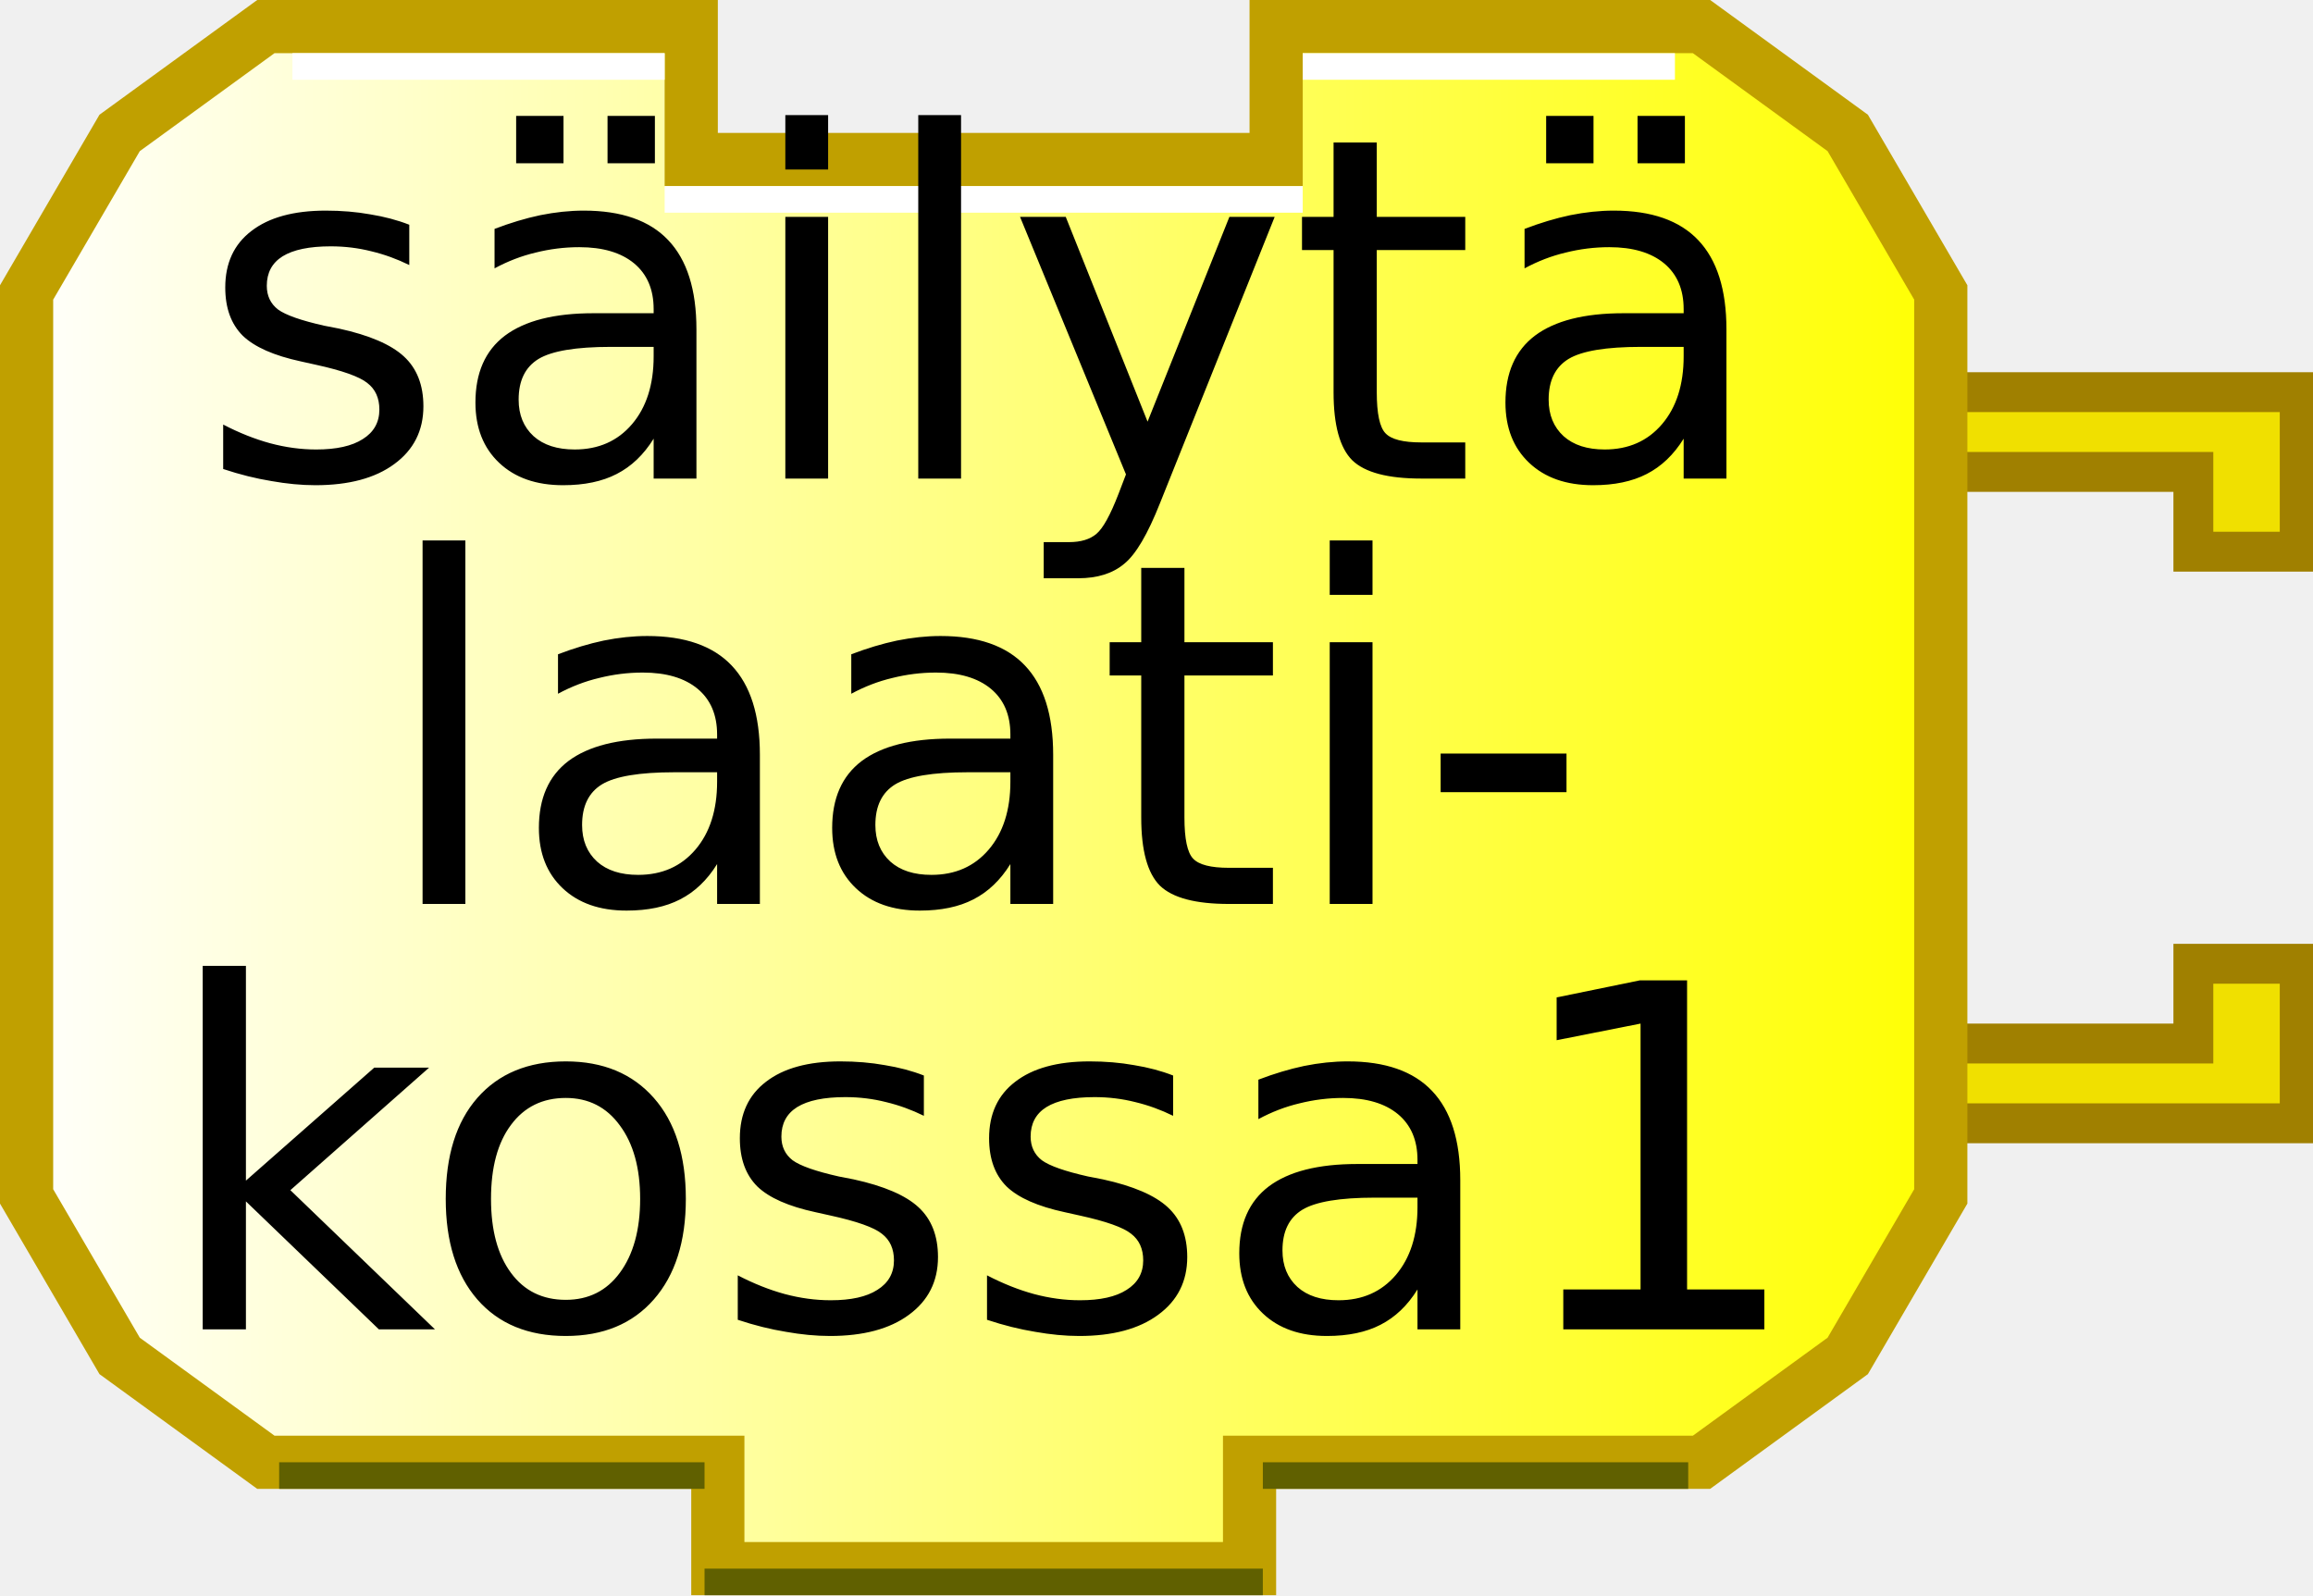
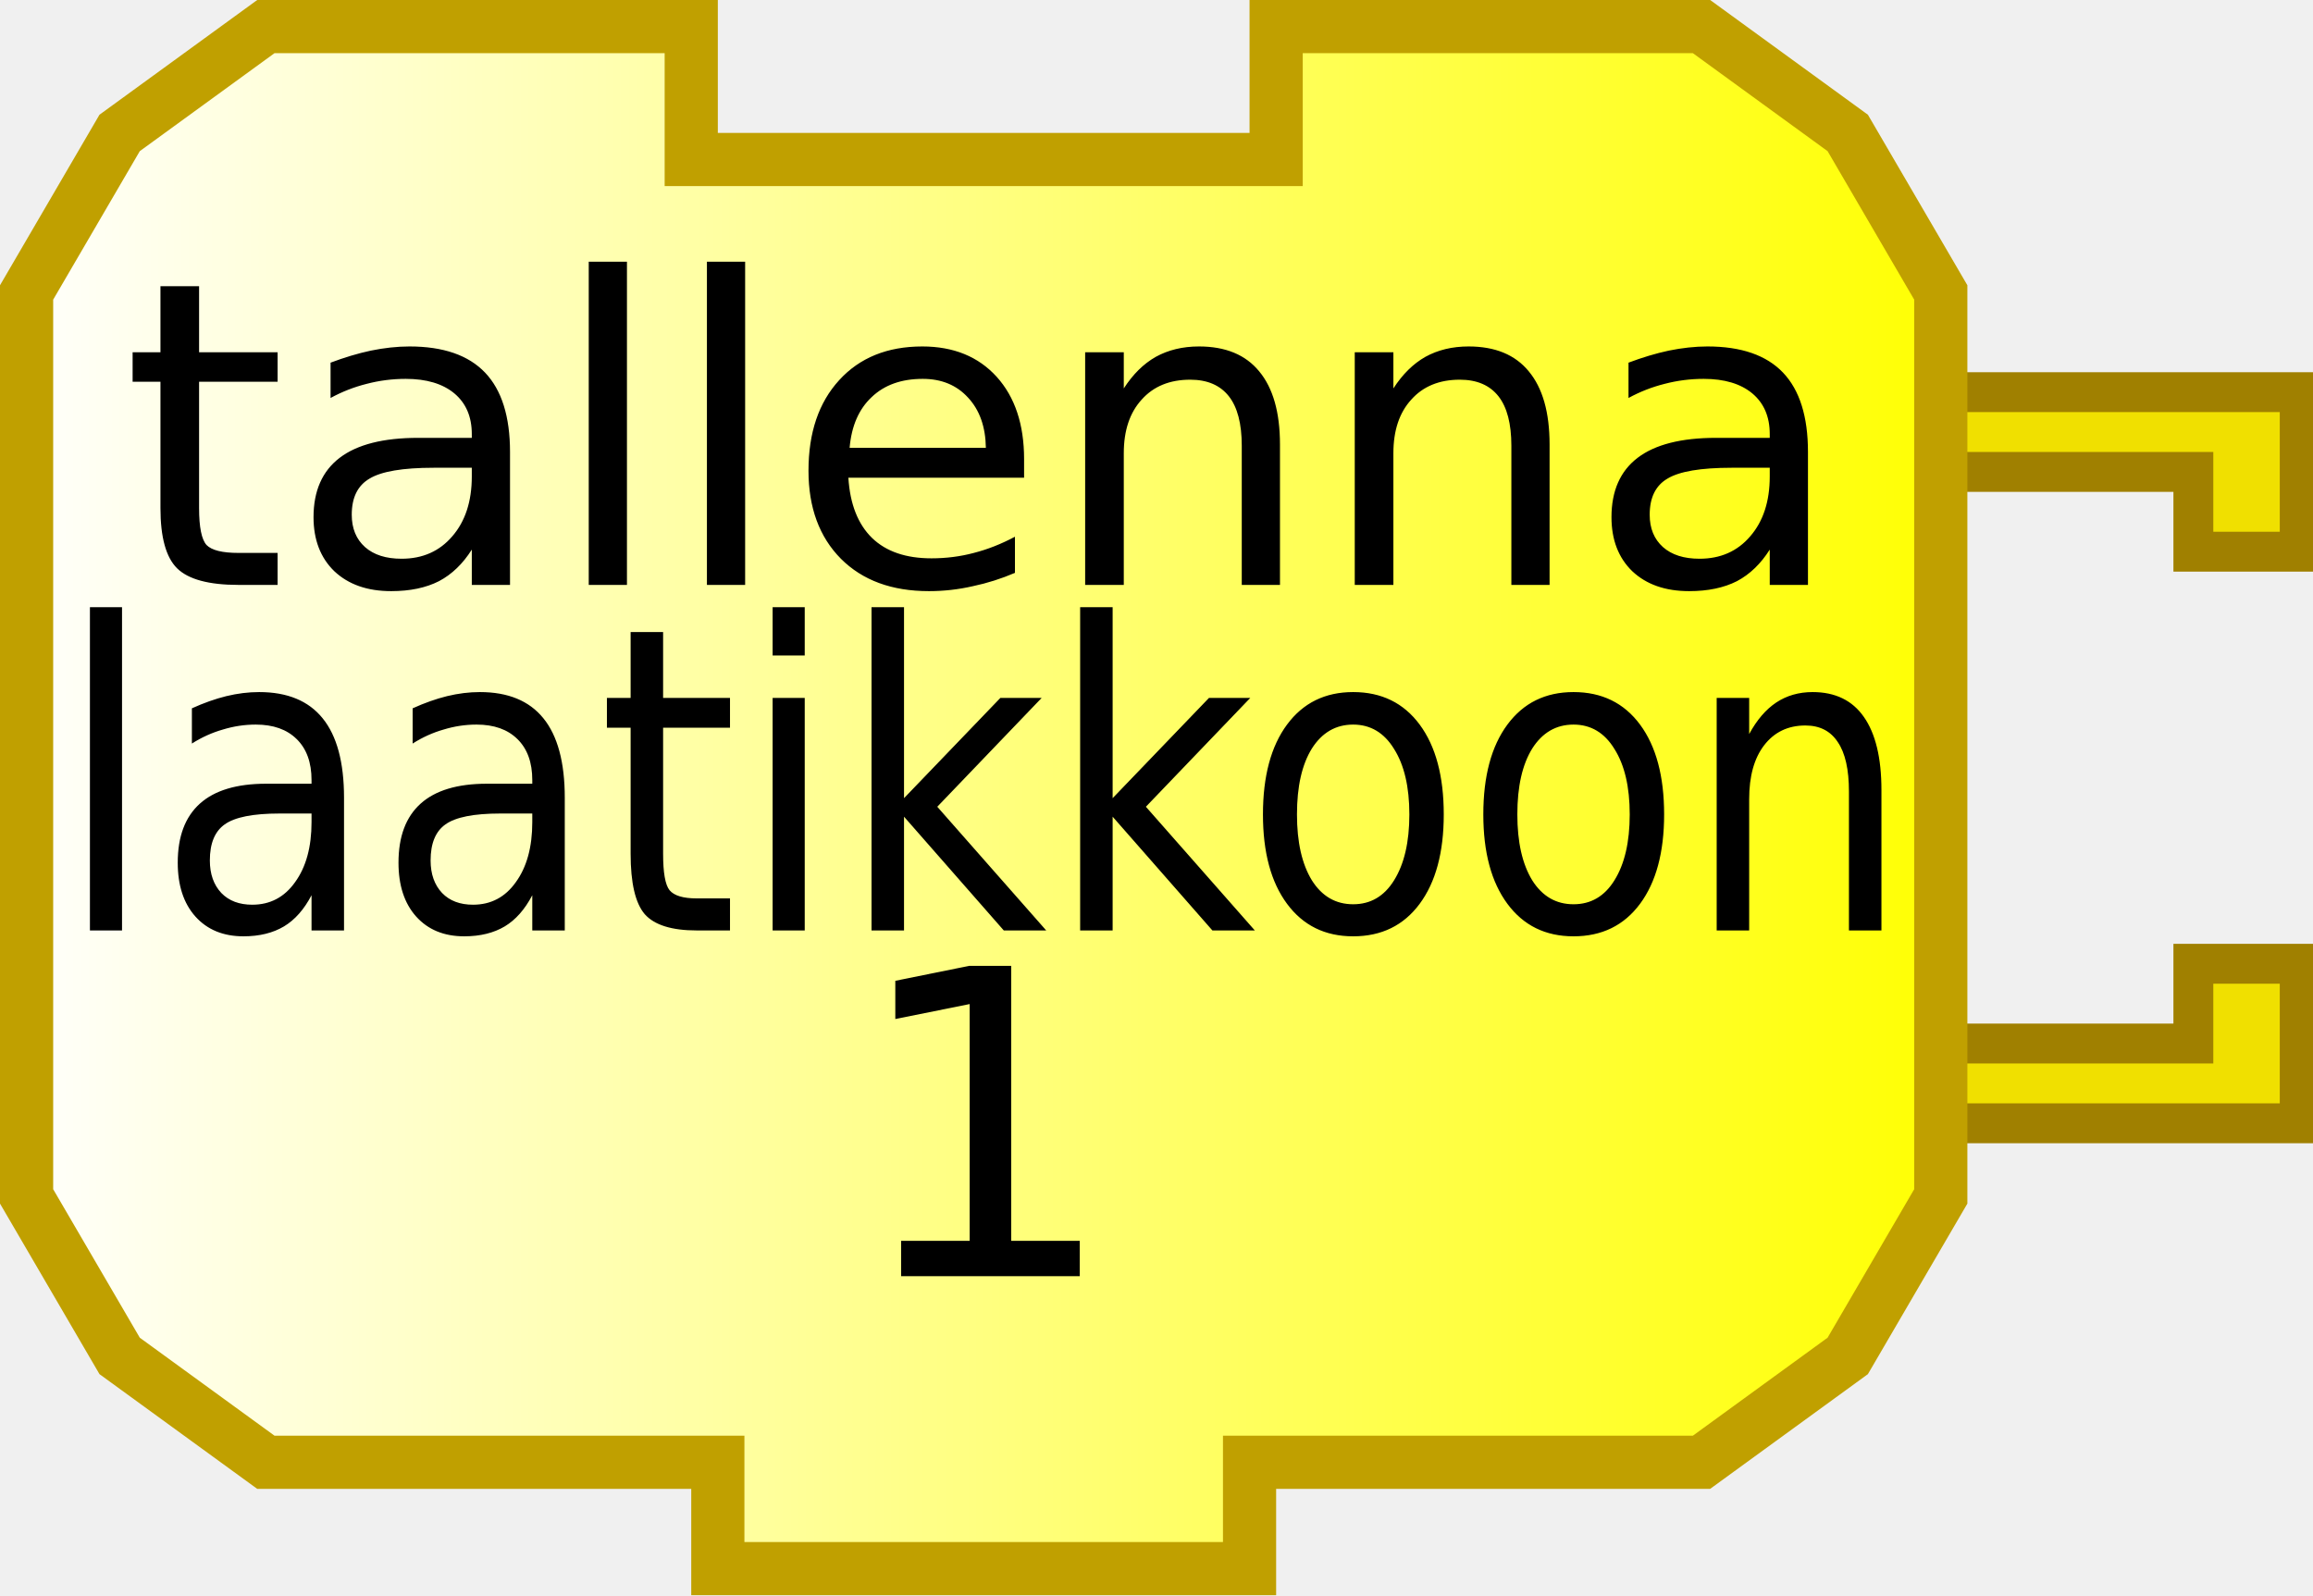
- <svg xmlns="http://www.w3.org/2000/svg" xmlns:xlink="http://www.w3.org/1999/xlink" width="87" height="60" version="1.0">
-   <defs>
+ <svg xmlns="http://www.w3.org/2000/svg" xmlns:xlink="http://www.w3.org/1999/xlink" width="87" height="60" version="1.0" id="svg2">
+   <defs id="defs4">
    <linearGradient id="linearGradient3166">
      <stop style="stop-color:#ffffff;stop-opacity:1;" offset="0" id="stop3168" />
      <stop style="stop-color:#ffff00;stop-opacity:1;" offset="1" id="stop3170" />
    </linearGradient>
    <linearGradient xlink:href="#linearGradient3166" id="linearGradient3172" x1="0" y1="22" x2="74" y2="22" gradientUnits="userSpaceOnUse" />
  </defs>
-   <g transform="translate(0,8.75)">
-     <path d="M 70,6 L 86.5,6 L 86.5,12 L 82.5,12 L 82.5,9 L 72,9" style="fill:#f0e000;fill-opacity:1;stroke:#a08000;stroke-width:1.5;stroke-opacity:1" />
-     <path d="M 70,33.5 L 86.5,33.5 L 86.5,27.5 L 82.5,27.5 L 82.5,30.5 L 72,30.5" style="fill:#f0e000;fill-opacity:1;stroke:#a08000;stroke-width:1.5;stroke-opacity:1" />
+   <g transform="translate(0,8.75)" id="g10">
+     <path d="M 70,6 L 86.5,6 L 86.5,12 L 82.5,12 L 82.5,9 L 72,9" style="fill:#f0e000;fill-opacity:1;stroke:#a08000;stroke-width:1.5;stroke-opacity:1" id="path12" />
+     <path d="M 70,33.5 L 86.5,33.5 L 86.5,27.5 L 82.5,27.5 L 82.5,30.5 L 72,30.5" style="fill:#f0e000;fill-opacity:1;stroke:#a08000;stroke-width:1.5;stroke-opacity:1" id="path14" />
  </g>
-   <path style="fill:url(#linearGradient3172);fill-opacity:1;stroke:#c0a000;stroke-width:2;stroke-opacity:1" d="M 48,1 C 64,1 64,1 64,1 L 69.5,5 L 73,11 L 73,45 L 69.5,51 L 64,55 L 47,55 L 47,55 L 47,59 L 27,59 L 27,55 L 10,55 L 4.5,51 L 1,45 L 1,11 L 4.5,5 L 10,1 L 26,1 L 26,6 L 48,6 L 48,1 z" />
-   <path style="fill:none;stroke:#ffffff;stroke-width:1;stroke-opacity:1" d="M 49,2.5 L 63,2.5" />
-   <path style="fill:none;stroke:#ffffff;stroke-width:1;stroke-opacity:1" d="M 11,2.5 L 25,2.5" />
-   <path style="fill:none;stroke:#606000;stroke-width:1;stroke-opacity:1" d="M 10.5,55.5 L 26.5,55.5" />
-   <path style="fill:none;stroke:#606000;stroke-width:1;stroke-opacity:1" d="M 47.5,55.5 L 63.5,55.5" />
-   <path style="fill:none;stroke:#606000;stroke-width:1;stroke-opacity:1" d="M 26.5,59.5 L 47.5,59.5" />
-   <path style="fill:none;stroke:#ffffff;stroke-width:1;stroke-opacity:1" d="M 25,7.5 L 49,7.5" />
-   <text style="font-size:18px;text-anchor:middle;text-align:center;font-family:Bitstream Vera Sans">
-     <tspan x="37" y="18" style="font-size:18px;">säilytä</tspan>
+   <path style="fill:url(#linearGradient3172);fill-opacity:1;stroke:#c0a000;stroke-width:2;stroke-opacity:1" d="M 48,1 C 64,1 64,1 64,1 L 69.5,5 L 73,11 L 73,45 L 69.5,51 L 64,55 L 47,55 L 47,55 L 47,59 L 27,59 L 27,55 L 10,55 L 4.5,51 L 1,45 L 1,11 L 4.5,5 L 10,1 L 26,1 L 26,6 L 48,6 L 48,1 z" id="path16" />
+   <text style="font-size:18px;text-anchor:middle;text-align:center;font-family:Bitstream Vera Sans" id="text18">
+     <tspan x="37" y="22" style="font-size:16px;" id="tspan20">tallenna</tspan>
  </text>
-   <text style="font-size:18px;text-anchor:middle;text-align:center;font-family:Bitstream Vera Sans">
-     <tspan x="37" y="34" style="font-size:18px;">laati-</tspan>
+   <text style="font-size:16.563px;text-align:center;text-anchor:middle;font-family:Bitstream Vera Sans" id="text22" x="6.174" transform="scale(0.9201761,1.086748)">
+     <tspan x="40.221" y="32.206" style="font-size:14.723px" id="tspan24">laatikkoon</tspan>
  </text>
-   <text style="font-size:18px;text-anchor:middle;text-align:center;font-family:Bitstream Vera Sans">
-     <tspan x="37" y="50" style="font-size:18px;">kossa1</tspan>
+   <text style="font-size:18px;text-anchor:middle;text-align:center;font-family:Bitstream Vera Sans" id="text26">
+     <tspan x="37" y="48" style="font-size:16px;" id="tspan28">1</tspan>
  </text>
</svg>
